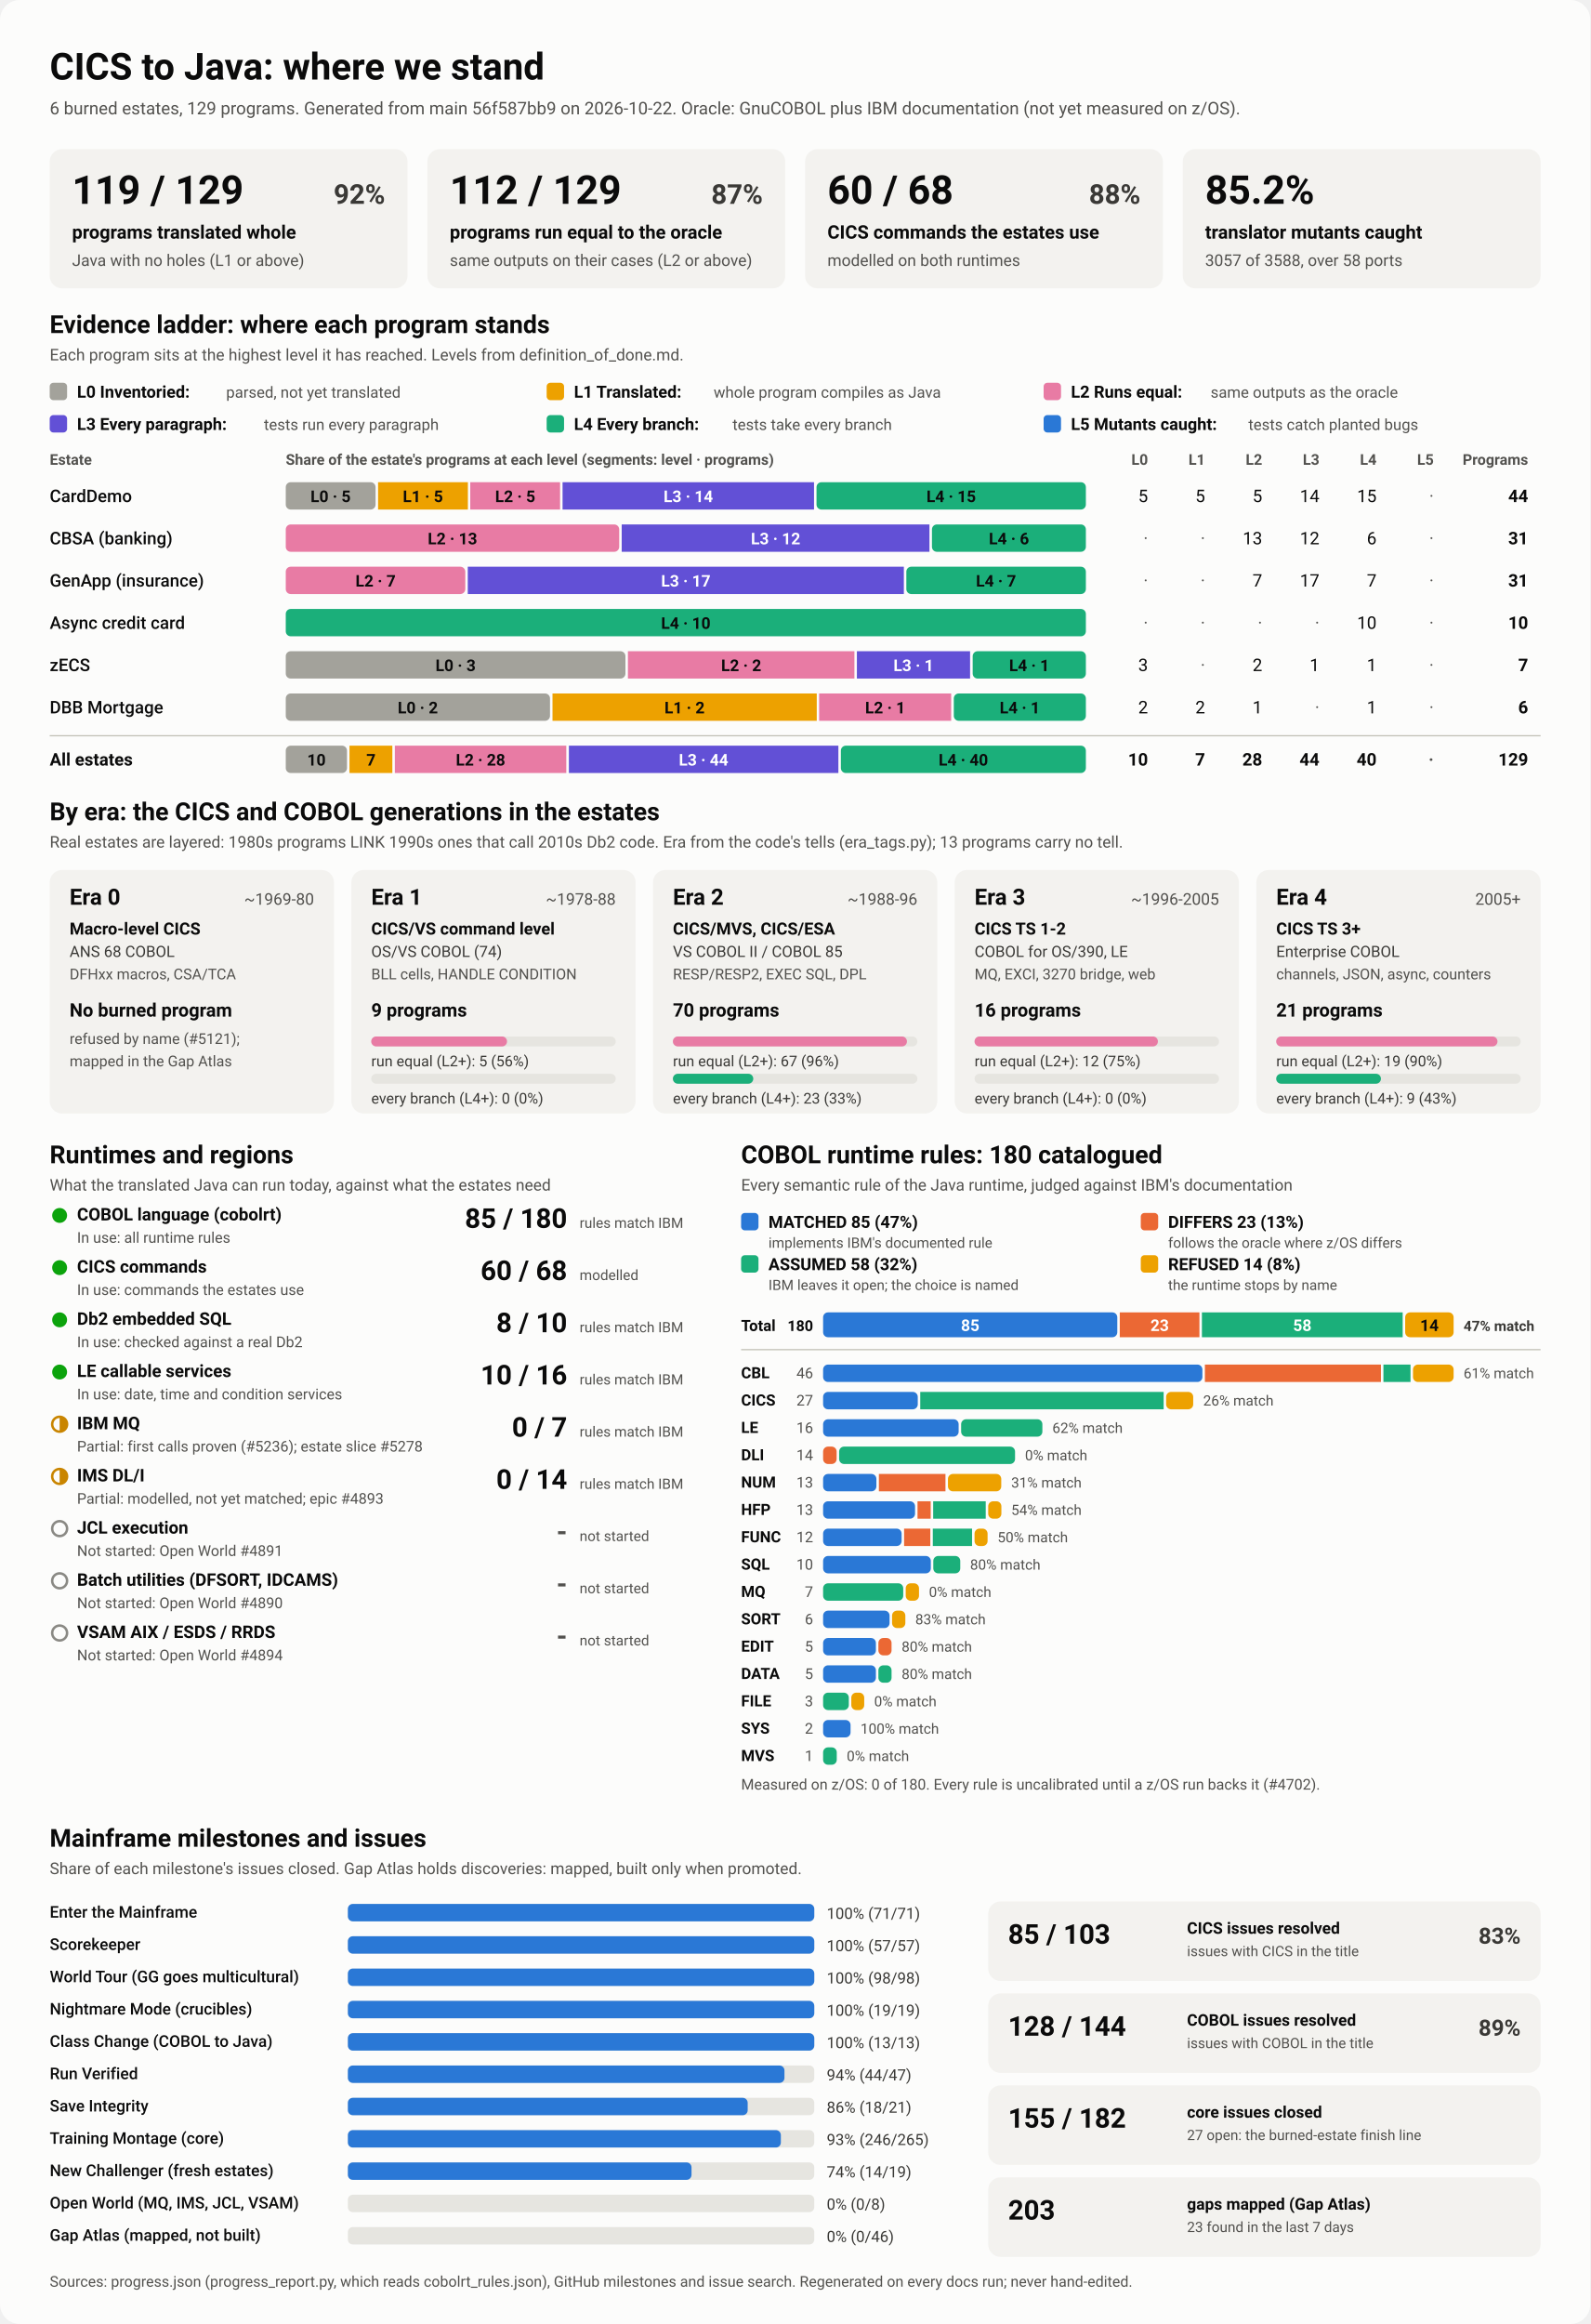
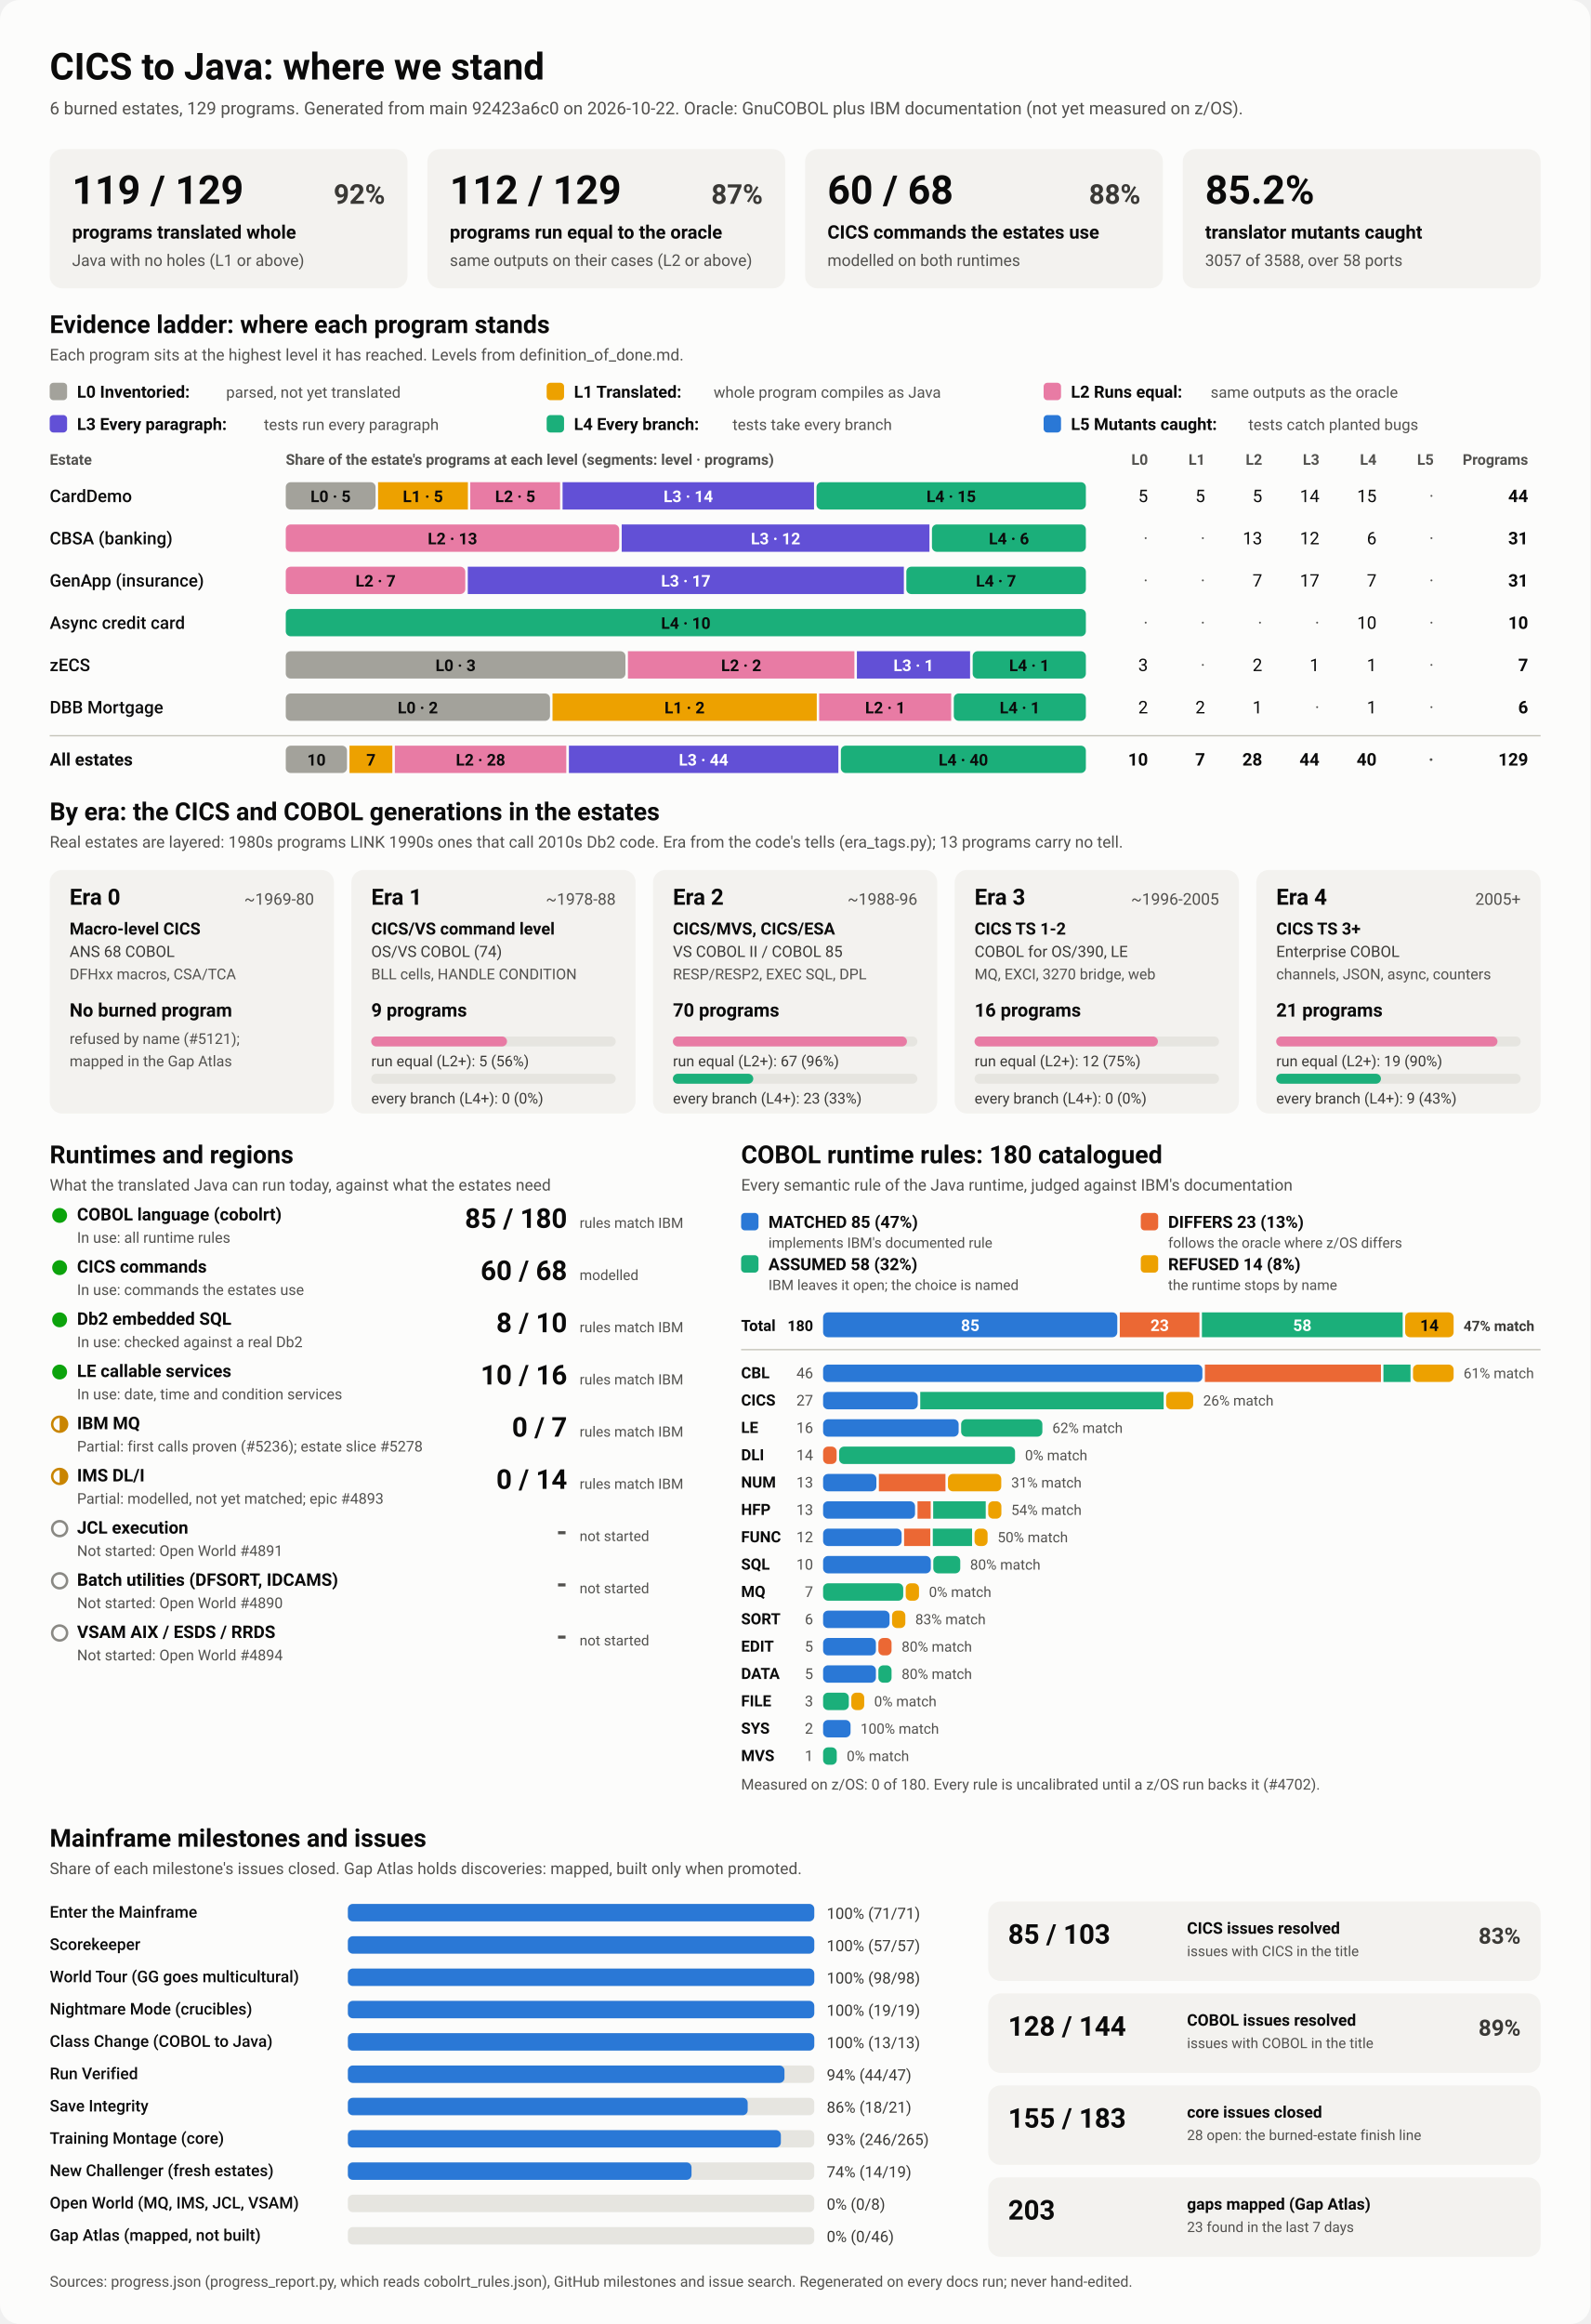
<svg xmlns="http://www.w3.org/2000/svg" viewBox="0 0 1280 1870" width="1280" height="1870" role="img" aria-labelledby="ttl">
  <style>
    svg { font-family: system-ui, -apple-system, 'Segoe UI', Roboto, Helvetica, Arial, sans-serif; }
    .bg { fill: #fcfcfb; }
    .card { fill: #f3f2ef; }
    .track { fill: #e6e5e0; }
    .rule { stroke: #c3c2b7; stroke-width: 1; }
    .t1 { fill: #0b0b0b; } .t2 { fill: #3a3936; } .t3 { fill: #52514e; }
    .on-dark { fill: #ffffff; } .on-light { fill: #0b0b0b; }
    .lv0 { fill: #a3a29b; } .lv1 { fill: #eda100; } .lv2 { fill: #e87ba4; } .lv3 { fill: #6250d6; } .lv4 { fill: #1baf7a; } .lv5 { fill: #2a78d6; } 
    .s0 { fill: #2a78d6; } .s1 { fill: #eb6834; } .s2 { fill: #1baf7a; } .s3 { fill: #eda100; } 
    .prog { fill: #2a78d6; }
    .st-good { fill: #0ca30c; } .st-warn { fill: none; stroke: #c98500; stroke-width: 2; }
    .st-warn-fill { fill: #c98500; } .st-none { fill: none; stroke: #8a8984; stroke-width: 2; }
    @media (prefers-color-scheme: dark) {
      .bg { fill: #1a1a19; } .card { fill: #242422; } .track { fill: #383835; } .rule { stroke: #52514e; }
      .t1 { fill: #f0efec; } .t2 { fill: #dddcd6; } .t3 { fill: #c3c2b7; }
      .on-light { fill: #0b0b0b; } .prog { fill: #3987e5; }
      .lv0 { fill: #6b6a64; } .lv1 { fill: #c98500; } .lv2 { fill: #d55181; } .lv3 { fill: #9085e9; } .lv4 { fill: #199e70; } .lv5 { fill: #3987e5; } 
      .s0 { fill: #3987e5; } .s1 { fill: #d95926; } .s2 { fill: #199e70; } .s3 { fill: #c98500; } 
    }
  </style>
  <rect class="bg" width="1280" height="1870" rx="16" />
  <text x="40.0" y="64.0" class="t1" font-size="30" font-weight="700" text-anchor="start">CICS to Java: where we stand</text>
-   <text x="40.0" y="92.0" class="t3" font-size="14" font-weight="400" text-anchor="start">6 burned estates, 129 programs. Generated from main 56f587bb9 on 2026-10-22. Oracle: GnuCOBOL plus IBM documentation (not yet measured on z/OS).</text>
+   <text x="40.0" y="92.0" class="t3" font-size="14" font-weight="400" text-anchor="start">6 burned estates, 129 programs. Generated from main 92423a6c0 on 2026-10-22. Oracle: GnuCOBOL plus IBM documentation (not yet measured on z/OS).</text>
  <rect x="40.0" y="120.0" width="288.0" height="112.0" rx="10" class="card" />
  <text x="58.0" y="164.0" class="t1" font-size="32" font-weight="700" text-anchor="start">119 / 129</text>
  <text x="310.0" y="164.0" class="t2" font-size="22" font-weight="600" text-anchor="end">92%</text>
  <text x="58.0" y="192.0" class="t1" font-size="15" font-weight="600" text-anchor="start">programs translated whole</text>
  <text x="58.0" y="214.0" class="t3" font-size="13" font-weight="400" text-anchor="start">Java with no holes (L1 or above)</text>
  <rect x="344.0" y="120.0" width="288.0" height="112.0" rx="10" class="card" />
  <text x="362.0" y="164.0" class="t1" font-size="32" font-weight="700" text-anchor="start">112 / 129</text>
  <text x="614.0" y="164.0" class="t2" font-size="22" font-weight="600" text-anchor="end">87%</text>
  <text x="362.0" y="192.0" class="t1" font-size="15" font-weight="600" text-anchor="start">programs run equal to the oracle</text>
  <text x="362.0" y="214.0" class="t3" font-size="13" font-weight="400" text-anchor="start">same outputs on their cases (L2 or above)</text>
  <rect x="648.0" y="120.0" width="288.0" height="112.0" rx="10" class="card" />
  <text x="666.0" y="164.0" class="t1" font-size="32" font-weight="700" text-anchor="start">60 / 68</text>
  <text x="918.0" y="164.0" class="t2" font-size="22" font-weight="600" text-anchor="end">88%</text>
  <text x="666.0" y="192.0" class="t1" font-size="15" font-weight="600" text-anchor="start">CICS commands the estates use</text>
  <text x="666.0" y="214.0" class="t3" font-size="13" font-weight="400" text-anchor="start">modelled on both runtimes</text>
  <rect x="952.0" y="120.0" width="288.0" height="112.0" rx="10" class="card" />
  <text x="970.0" y="164.0" class="t1" font-size="32" font-weight="700" text-anchor="start">85.2%</text>
  <text x="970.0" y="192.0" class="t1" font-size="15" font-weight="600" text-anchor="start">translator mutants caught</text>
  <text x="970.0" y="214.0" class="t3" font-size="13" font-weight="400" text-anchor="start">3057 of 3588, over 58 ports</text>
  <text x="40.0" y="268.0" class="t1" font-size="20" font-weight="700" text-anchor="start">Evidence ladder: where each program stands</text>
  <text x="40.0" y="290.0" class="t3" font-size="13" font-weight="400" text-anchor="start">Each program sits at the highest level it has reached. Levels from definition_of_done.md.</text>
  <rect x="40.0" y="308.0" width="14.0" height="14.0" rx="3" class="lv0" />
  <text x="62.0" y="320.0" class="t1" font-size="13.5" font-weight="600" text-anchor="start">L0 Inventoried:</text>
  <text x="182.0" y="320.0" class="t3" font-size="12.5" font-weight="400" text-anchor="start">parsed, not yet translated</text>
  <rect x="440.0" y="308.0" width="14.0" height="14.0" rx="3" class="lv1" />
  <text x="462.0" y="320.0" class="t1" font-size="13.5" font-weight="600" text-anchor="start">L1 Translated:</text>
  <text x="574.4" y="320.0" class="t3" font-size="12.5" font-weight="400" text-anchor="start">whole program compiles as Java</text>
  <rect x="840.0" y="308.0" width="14.0" height="14.0" rx="3" class="lv2" />
  <text x="862.0" y="320.0" class="t1" font-size="13.5" font-weight="600" text-anchor="start">L2 Runs equal:</text>
  <text x="974.4" y="320.0" class="t3" font-size="12.5" font-weight="400" text-anchor="start">same outputs as the oracle</text>
  <rect x="40.0" y="334.0" width="14.0" height="14.0" rx="3" class="lv3" />
  <text x="62.0" y="346.0" class="t1" font-size="13.5" font-weight="600" text-anchor="start">L3 Every paragraph:</text>
  <text x="212.4" y="346.0" class="t3" font-size="12.5" font-weight="400" text-anchor="start">tests run every paragraph</text>
  <rect x="440.0" y="334.0" width="14.0" height="14.0" rx="3" class="lv4" />
  <text x="462.0" y="346.0" class="t1" font-size="13.5" font-weight="600" text-anchor="start">L4 Every branch:</text>
  <text x="589.6" y="346.0" class="t3" font-size="12.5" font-weight="400" text-anchor="start">tests take every branch</text>
  <rect x="840.0" y="334.0" width="14.0" height="14.0" rx="3" class="lv5" />
  <text x="862.0" y="346.0" class="t1" font-size="13.5" font-weight="600" text-anchor="start">L5 Mutants caught:</text>
  <text x="1004.8" y="346.0" class="t3" font-size="12.5" font-weight="400" text-anchor="start">tests catch planted bugs</text>
  <text x="40.0" y="374.0" class="t3" font-size="12" font-weight="600" text-anchor="start">Estate</text>
  <text x="230.0" y="374.0" class="t3" font-size="12" font-weight="600" text-anchor="start">Share of the estate's programs at each level (segments: level · programs)</text>
  <text x="924.0" y="374.0" class="t3" font-size="12" font-weight="600" text-anchor="end">L0</text>
  <text x="970.0" y="374.0" class="t3" font-size="12" font-weight="600" text-anchor="end">L1</text>
  <text x="1016.0" y="374.0" class="t3" font-size="12" font-weight="600" text-anchor="end">L2</text>
  <text x="1062.0" y="374.0" class="t3" font-size="12" font-weight="600" text-anchor="end">L3</text>
  <text x="1108.0" y="374.0" class="t3" font-size="12" font-weight="600" text-anchor="end">L4</text>
  <text x="1154.0" y="374.0" class="t3" font-size="12" font-weight="600" text-anchor="end">L5</text>
  <text x="1230.0" y="374.0" class="t3" font-size="12" font-weight="600" text-anchor="end">Programs</text>
  <text x="40.0" y="404.0" class="t1" font-size="14" font-weight="500" text-anchor="start">CardDemo</text>
  <rect x="230.0" y="388.0" width="72.3" height="22.0" rx="4" class="lv0" />
  <text x="266.1" y="404.0" class="on-light" font-size="13" font-weight="600" text-anchor="middle">L0 · 5</text>
  <rect x="304.3" y="388.0" width="72.3" height="22.0" rx="0" class="lv1" />
  <text x="340.4" y="404.0" class="on-light" font-size="13" font-weight="600" text-anchor="middle">L1 · 5</text>
  <rect x="378.5" y="388.0" width="72.3" height="22.0" rx="0" class="lv2" />
  <text x="414.7" y="404.0" class="on-light" font-size="13" font-weight="600" text-anchor="middle">L2 · 5</text>
  <rect x="452.8" y="388.0" width="202.4" height="22.0" rx="0" class="lv3" />
  <text x="554.0" y="404.0" class="on-dark" font-size="13" font-weight="600" text-anchor="middle">L3 · 14</text>
  <rect x="657.2" y="388.0" width="216.8" height="22.0" rx="4" class="lv4" />
  <text x="765.6" y="404.0" class="on-light" font-size="13" font-weight="600" text-anchor="middle">L4 · 15</text>
  <text x="924.0" y="404.0" class="t1" font-size="14" font-weight="400" text-anchor="end">5</text>
  <text x="970.0" y="404.0" class="t1" font-size="14" font-weight="400" text-anchor="end">5</text>
  <text x="1016.0" y="404.0" class="t1" font-size="14" font-weight="400" text-anchor="end">5</text>
  <text x="1062.0" y="404.0" class="t1" font-size="14" font-weight="400" text-anchor="end">14</text>
  <text x="1108.0" y="404.0" class="t1" font-size="14" font-weight="400" text-anchor="end">15</text>
  <text x="1154.0" y="404.0" class="t3" font-size="14" font-weight="400" text-anchor="end">·</text>
  <text x="1230.0" y="404.0" class="t1" font-size="14" font-weight="700" text-anchor="end">44</text>
  <text x="40.0" y="438.0" class="t1" font-size="14" font-weight="500" text-anchor="start">CBSA (banking)</text>
  <rect x="230.0" y="422.0" width="268.4" height="22.0" rx="4" class="lv2" />
  <text x="364.2" y="438.0" class="on-light" font-size="13" font-weight="600" text-anchor="middle">L2 · 13</text>
  <rect x="500.4" y="422.0" width="247.7" height="22.0" rx="0" class="lv3" />
  <text x="624.3" y="438.0" class="on-dark" font-size="13" font-weight="600" text-anchor="middle">L3 · 12</text>
  <rect x="750.1" y="422.0" width="123.9" height="22.0" rx="4" class="lv4" />
  <text x="812.1" y="438.0" class="on-light" font-size="13" font-weight="600" text-anchor="middle">L4 · 6</text>
  <text x="924.0" y="438.0" class="t3" font-size="14" font-weight="400" text-anchor="end">·</text>
  <text x="970.0" y="438.0" class="t3" font-size="14" font-weight="400" text-anchor="end">·</text>
  <text x="1016.0" y="438.0" class="t1" font-size="14" font-weight="400" text-anchor="end">13</text>
  <text x="1062.0" y="438.0" class="t1" font-size="14" font-weight="400" text-anchor="end">12</text>
  <text x="1108.0" y="438.0" class="t1" font-size="14" font-weight="400" text-anchor="end">6</text>
  <text x="1154.0" y="438.0" class="t3" font-size="14" font-weight="400" text-anchor="end">·</text>
  <text x="1230.0" y="438.0" class="t1" font-size="14" font-weight="700" text-anchor="end">31</text>
  <text x="40.0" y="472.0" class="t1" font-size="14" font-weight="500" text-anchor="start">GenApp (insurance)</text>
  <rect x="230.0" y="456.0" width="144.5" height="22.0" rx="4" class="lv2" />
  <text x="302.3" y="472.0" class="on-light" font-size="13" font-weight="600" text-anchor="middle">L2 · 7</text>
  <rect x="376.5" y="456.0" width="351.0" height="22.0" rx="0" class="lv3" />
  <text x="552.0" y="472.0" class="on-dark" font-size="13" font-weight="600" text-anchor="middle">L3 · 17</text>
  <rect x="729.5" y="456.0" width="144.5" height="22.0" rx="4" class="lv4" />
  <text x="801.7" y="472.0" class="on-light" font-size="13" font-weight="600" text-anchor="middle">L4 · 7</text>
  <text x="924.0" y="472.0" class="t3" font-size="14" font-weight="400" text-anchor="end">·</text>
  <text x="970.0" y="472.0" class="t3" font-size="14" font-weight="400" text-anchor="end">·</text>
  <text x="1016.0" y="472.0" class="t1" font-size="14" font-weight="400" text-anchor="end">7</text>
  <text x="1062.0" y="472.0" class="t1" font-size="14" font-weight="400" text-anchor="end">17</text>
  <text x="1108.0" y="472.0" class="t1" font-size="14" font-weight="400" text-anchor="end">7</text>
  <text x="1154.0" y="472.0" class="t3" font-size="14" font-weight="400" text-anchor="end">·</text>
  <text x="1230.0" y="472.0" class="t1" font-size="14" font-weight="700" text-anchor="end">31</text>
  <text x="40.0" y="506.0" class="t1" font-size="14" font-weight="500" text-anchor="start">Async credit card</text>
  <rect x="230.0" y="490.0" width="644.0" height="22.0" rx="4" class="lv4" />
  <text x="552.0" y="506.0" class="on-light" font-size="13" font-weight="600" text-anchor="middle">L4 · 10</text>
  <text x="924.0" y="506.0" class="t3" font-size="14" font-weight="400" text-anchor="end">·</text>
  <text x="970.0" y="506.0" class="t3" font-size="14" font-weight="400" text-anchor="end">·</text>
  <text x="1016.0" y="506.0" class="t3" font-size="14" font-weight="400" text-anchor="end">·</text>
  <text x="1062.0" y="506.0" class="t3" font-size="14" font-weight="400" text-anchor="end">·</text>
  <text x="1108.0" y="506.0" class="t1" font-size="14" font-weight="400" text-anchor="end">10</text>
  <text x="1154.0" y="506.0" class="t3" font-size="14" font-weight="400" text-anchor="end">·</text>
  <text x="1230.0" y="506.0" class="t1" font-size="14" font-weight="700" text-anchor="end">10</text>
  <text x="40.0" y="540.0" class="t1" font-size="14" font-weight="500" text-anchor="start">zECS</text>
  <rect x="230.0" y="524.0" width="273.4" height="22.0" rx="4" class="lv0" />
  <text x="366.7" y="540.0" class="on-light" font-size="13" font-weight="600" text-anchor="middle">L0 · 3</text>
  <rect x="505.4" y="524.0" width="182.3" height="22.0" rx="0" class="lv2" />
  <text x="596.6" y="540.0" class="on-light" font-size="13" font-weight="600" text-anchor="middle">L2 · 2</text>
  <rect x="689.7" y="524.0" width="91.1" height="22.0" rx="0" class="lv3" />
  <text x="735.3" y="540.0" class="on-dark" font-size="13" font-weight="600" text-anchor="middle">L3 · 1</text>
  <rect x="782.9" y="524.0" width="91.1" height="22.0" rx="4" class="lv4" />
  <text x="828.4" y="540.0" class="on-light" font-size="13" font-weight="600" text-anchor="middle">L4 · 1</text>
  <text x="924.0" y="540.0" class="t1" font-size="14" font-weight="400" text-anchor="end">3</text>
  <text x="970.0" y="540.0" class="t3" font-size="14" font-weight="400" text-anchor="end">·</text>
  <text x="1016.0" y="540.0" class="t1" font-size="14" font-weight="400" text-anchor="end">2</text>
  <text x="1062.0" y="540.0" class="t1" font-size="14" font-weight="400" text-anchor="end">1</text>
  <text x="1108.0" y="540.0" class="t1" font-size="14" font-weight="400" text-anchor="end">1</text>
  <text x="1154.0" y="540.0" class="t3" font-size="14" font-weight="400" text-anchor="end">·</text>
  <text x="1230.0" y="540.0" class="t1" font-size="14" font-weight="700" text-anchor="end">7</text>
  <text x="40.0" y="574.0" class="t1" font-size="14" font-weight="500" text-anchor="start">DBB Mortgage</text>
  <rect x="230.0" y="558.0" width="212.7" height="22.0" rx="4" class="lv0" />
  <text x="336.3" y="574.0" class="on-light" font-size="13" font-weight="600" text-anchor="middle">L0 · 2</text>
  <rect x="444.7" y="558.0" width="212.7" height="22.0" rx="0" class="lv1" />
  <text x="551.0" y="574.0" class="on-light" font-size="13" font-weight="600" text-anchor="middle">L1 · 2</text>
  <rect x="659.3" y="558.0" width="106.3" height="22.0" rx="0" class="lv2" />
  <text x="712.5" y="574.0" class="on-light" font-size="13" font-weight="600" text-anchor="middle">L2 · 1</text>
  <rect x="767.7" y="558.0" width="106.3" height="22.0" rx="4" class="lv4" />
  <text x="820.8" y="574.0" class="on-light" font-size="13" font-weight="600" text-anchor="middle">L4 · 1</text>
  <text x="924.0" y="574.0" class="t1" font-size="14" font-weight="400" text-anchor="end">2</text>
  <text x="970.0" y="574.0" class="t1" font-size="14" font-weight="400" text-anchor="end">2</text>
  <text x="1016.0" y="574.0" class="t1" font-size="14" font-weight="400" text-anchor="end">1</text>
  <text x="1062.0" y="574.0" class="t3" font-size="14" font-weight="400" text-anchor="end">·</text>
  <text x="1108.0" y="574.0" class="t1" font-size="14" font-weight="400" text-anchor="end">1</text>
  <text x="1154.0" y="574.0" class="t3" font-size="14" font-weight="400" text-anchor="end">·</text>
  <text x="1230.0" y="574.0" class="t1" font-size="14" font-weight="700" text-anchor="end">6</text>
  <line x1="40" x2="1240" y1="592" y2="592" class="rule" />
  <text x="40.0" y="616.0" class="t1" font-size="14" font-weight="700" text-anchor="start">All estates</text>
  <rect x="230.0" y="600.0" width="49.3" height="22.0" rx="4" class="lv0" />
  <text x="254.7" y="616.0" class="on-light" font-size="13" font-weight="600" text-anchor="middle">10</text>
  <rect x="281.3" y="600.0" width="34.5" height="22.0" rx="0" class="lv1" />
  <text x="298.6" y="616.0" class="on-light" font-size="13" font-weight="600" text-anchor="middle">7</text>
  <rect x="317.8" y="600.0" width="138.0" height="22.0" rx="0" class="lv2" />
  <text x="386.8" y="616.0" class="on-light" font-size="13" font-weight="600" text-anchor="middle">L2 · 28</text>
  <rect x="457.9" y="600.0" width="216.9" height="22.0" rx="0" class="lv3" />
  <text x="566.3" y="616.0" class="on-dark" font-size="13" font-weight="600" text-anchor="middle">L3 · 44</text>
  <rect x="676.8" y="600.0" width="197.2" height="22.0" rx="4" class="lv4" />
  <text x="775.4" y="616.0" class="on-light" font-size="13" font-weight="600" text-anchor="middle">L4 · 40</text>
  <text x="924.0" y="616.0" class="t1" font-size="14" font-weight="700" text-anchor="end">10</text>
  <text x="970.0" y="616.0" class="t1" font-size="14" font-weight="700" text-anchor="end">7</text>
  <text x="1016.0" y="616.0" class="t1" font-size="14" font-weight="700" text-anchor="end">28</text>
  <text x="1062.0" y="616.0" class="t1" font-size="14" font-weight="700" text-anchor="end">44</text>
  <text x="1108.0" y="616.0" class="t1" font-size="14" font-weight="700" text-anchor="end">40</text>
  <text x="1154.0" y="616.0" class="t3" font-size="14" font-weight="700" text-anchor="end">·</text>
  <text x="1230.0" y="616.0" class="t1" font-size="14" font-weight="700" text-anchor="end">129</text>
  <text x="40.0" y="660.0" class="t1" font-size="20" font-weight="700" text-anchor="start">By era: the CICS and COBOL generations in the estates</text>
  <text x="40.0" y="682.0" class="t3" font-size="13" font-weight="400" text-anchor="start">Real estates are layered: 1980s programs LINK 1990s ones that call 2010s Db2 code. Era from the code's tells (era_tags.py); 13 programs carry no tell.</text>
  <rect x="40.0" y="700.0" width="228.8" height="196.0" rx="10" class="card" />
  <text x="56.0" y="728.0" class="t1" font-size="18" font-weight="700" text-anchor="start">Era 0</text>
  <text x="252.8" y="728.0" class="t3" font-size="13" font-weight="400" text-anchor="end">~1969-80</text>
  <text x="56.0" y="752.0" class="t1" font-size="13.5" font-weight="600" text-anchor="start">Macro-level CICS</text>
  <text x="56.0" y="770.0" class="t2" font-size="12.5" font-weight="400" text-anchor="start">ANS 68 COBOL</text>
  <text x="56.0" y="788.0" class="t3" font-size="12" font-weight="400" text-anchor="start">DFHxx macros, CSA/TCA</text>
  <text x="56.0" y="818.0" class="t1" font-size="15" font-weight="700" text-anchor="start">No burned program</text>
  <text x="56.0" y="840.0" class="t3" font-size="12" font-weight="400" text-anchor="start">refused by name (#5121);</text>
  <text x="56.0" y="858.0" class="t3" font-size="12" font-weight="400" text-anchor="start">mapped in the Gap Atlas</text>
  <rect x="282.8" y="700.0" width="228.8" height="196.0" rx="10" class="card" />
  <text x="298.8" y="728.0" class="t1" font-size="18" font-weight="700" text-anchor="start">Era 1</text>
  <text x="495.6" y="728.0" class="t3" font-size="13" font-weight="400" text-anchor="end">~1978-88</text>
  <text x="298.8" y="752.0" class="t1" font-size="13.5" font-weight="600" text-anchor="start">CICS/VS command level</text>
  <text x="298.8" y="770.0" class="t2" font-size="12.5" font-weight="400" text-anchor="start">OS/VS COBOL (74)</text>
  <text x="298.8" y="788.0" class="t3" font-size="12" font-weight="400" text-anchor="start">BLL cells, HANDLE CONDITION</text>
  <text x="298.8" y="818.0" class="t1" font-size="15" font-weight="700" text-anchor="start">9 programs</text>
  <rect x="298.8" y="834.0" width="196.8" height="8.0" rx="4" class="track" />
  <rect x="298.8" y="834.0" width="109.3" height="8.0" rx="4" class="lv2" />
  <text x="298.8" y="858.0" class="t2" font-size="12" font-weight="400" text-anchor="start">run equal (L2+): 5 (56%)</text>
  <rect x="298.8" y="864.0" width="196.8" height="8.0" rx="4" class="track" />
  <text x="298.8" y="888.0" class="t2" font-size="12" font-weight="400" text-anchor="start">every branch (L4+): 0 (0%)</text>
  <rect x="525.6" y="700.0" width="228.8" height="196.0" rx="10" class="card" />
  <text x="541.6" y="728.0" class="t1" font-size="18" font-weight="700" text-anchor="start">Era 2</text>
  <text x="738.4" y="728.0" class="t3" font-size="13" font-weight="400" text-anchor="end">~1988-96</text>
  <text x="541.6" y="752.0" class="t1" font-size="13.5" font-weight="600" text-anchor="start">CICS/MVS, CICS/ESA</text>
  <text x="541.6" y="770.0" class="t2" font-size="12.5" font-weight="400" text-anchor="start">VS COBOL II / COBOL 85</text>
  <text x="541.6" y="788.0" class="t3" font-size="12" font-weight="400" text-anchor="start">RESP/RESP2, EXEC SQL, DPL</text>
  <text x="541.6" y="818.0" class="t1" font-size="15" font-weight="700" text-anchor="start">70 programs</text>
  <rect x="541.6" y="834.0" width="196.8" height="8.0" rx="4" class="track" />
  <rect x="541.6" y="834.0" width="188.4" height="8.0" rx="4" class="lv2" />
  <text x="541.6" y="858.0" class="t2" font-size="12" font-weight="400" text-anchor="start">run equal (L2+): 67 (96%)</text>
  <rect x="541.6" y="864.0" width="196.8" height="8.0" rx="4" class="track" />
  <rect x="541.6" y="864.0" width="64.7" height="8.0" rx="4" class="lv4" />
  <text x="541.6" y="888.0" class="t2" font-size="12" font-weight="400" text-anchor="start">every branch (L4+): 23 (33%)</text>
  <rect x="768.4" y="700.0" width="228.8" height="196.0" rx="10" class="card" />
  <text x="784.4" y="728.0" class="t1" font-size="18" font-weight="700" text-anchor="start">Era 3</text>
  <text x="981.2" y="728.0" class="t3" font-size="13" font-weight="400" text-anchor="end">~1996-2005</text>
  <text x="784.4" y="752.0" class="t1" font-size="13.5" font-weight="600" text-anchor="start">CICS TS 1-2</text>
  <text x="784.4" y="770.0" class="t2" font-size="12.5" font-weight="400" text-anchor="start">COBOL for OS/390, LE</text>
  <text x="784.4" y="788.0" class="t3" font-size="12" font-weight="400" text-anchor="start">MQ, EXCI, 3270 bridge, web</text>
  <text x="784.4" y="818.0" class="t1" font-size="15" font-weight="700" text-anchor="start">16 programs</text>
  <rect x="784.4" y="834.0" width="196.8" height="8.0" rx="4" class="track" />
  <rect x="784.4" y="834.0" width="147.6" height="8.0" rx="4" class="lv2" />
  <text x="784.4" y="858.0" class="t2" font-size="12" font-weight="400" text-anchor="start">run equal (L2+): 12 (75%)</text>
  <rect x="784.4" y="864.0" width="196.8" height="8.0" rx="4" class="track" />
  <text x="784.4" y="888.0" class="t2" font-size="12" font-weight="400" text-anchor="start">every branch (L4+): 0 (0%)</text>
  <rect x="1011.2" y="700.0" width="228.8" height="196.0" rx="10" class="card" />
  <text x="1027.2" y="728.0" class="t1" font-size="18" font-weight="700" text-anchor="start">Era 4</text>
  <text x="1224.0" y="728.0" class="t3" font-size="13" font-weight="400" text-anchor="end">2005+</text>
  <text x="1027.2" y="752.0" class="t1" font-size="13.5" font-weight="600" text-anchor="start">CICS TS 3+</text>
  <text x="1027.2" y="770.0" class="t2" font-size="12.5" font-weight="400" text-anchor="start">Enterprise COBOL</text>
  <text x="1027.2" y="788.0" class="t3" font-size="12" font-weight="400" text-anchor="start">channels, JSON, async, counters</text>
  <text x="1027.2" y="818.0" class="t1" font-size="15" font-weight="700" text-anchor="start">21 programs</text>
  <rect x="1027.2" y="834.0" width="196.8" height="8.0" rx="4" class="track" />
  <rect x="1027.2" y="834.0" width="178.1" height="8.0" rx="4" class="lv2" />
  <text x="1027.2" y="858.0" class="t2" font-size="12" font-weight="400" text-anchor="start">run equal (L2+): 19 (90%)</text>
  <rect x="1027.2" y="864.0" width="196.8" height="8.0" rx="4" class="track" />
  <rect x="1027.2" y="864.0" width="84.3" height="8.0" rx="4" class="lv4" />
  <text x="1027.2" y="888.0" class="t2" font-size="12" font-weight="400" text-anchor="start">every branch (L4+): 9 (43%)</text>
  <text x="40.0" y="936.0" class="t1" font-size="20" font-weight="700" text-anchor="start">Runtimes and regions</text>
  <text x="40.0" y="958.0" class="t3" font-size="13" font-weight="400" text-anchor="start">What the translated Java can run today, against what the estates need</text>
  <circle cx="48" cy="978" r="6" class="st-good" />
  <text x="62.0" y="982.0" class="t1" font-size="14" font-weight="600" text-anchor="start">COBOL language (cobolrt)</text>
  <text x="62.0" y="1000.0" class="t3" font-size="12" font-weight="400" text-anchor="start">In use: all runtime rules</text>
  <text x="456.5" y="988.0" class="t1" font-size="22" font-weight="700" text-anchor="end">85 / 180</text>
  <text x="466.5" y="988.0" class="t3" font-size="11.5" font-weight="400" text-anchor="start">rules match IBM</text>
  <circle cx="48" cy="1020" r="6" class="st-good" />
  <text x="62.0" y="1024.0" class="t1" font-size="14" font-weight="600" text-anchor="start">CICS commands</text>
  <text x="62.0" y="1042.0" class="t3" font-size="12" font-weight="400" text-anchor="start">In use: commands the estates use</text>
  <text x="456.5" y="1030.0" class="t1" font-size="22" font-weight="700" text-anchor="end">60 / 68</text>
  <text x="466.5" y="1030.0" class="t3" font-size="11.5" font-weight="400" text-anchor="start">modelled</text>
  <circle cx="48" cy="1062" r="6" class="st-good" />
  <text x="62.0" y="1066.0" class="t1" font-size="14" font-weight="600" text-anchor="start">Db2 embedded SQL</text>
  <text x="62.0" y="1084.0" class="t3" font-size="12" font-weight="400" text-anchor="start">In use: checked against a real Db2</text>
  <text x="456.5" y="1072.0" class="t1" font-size="22" font-weight="700" text-anchor="end">8 / 10</text>
  <text x="466.5" y="1072.0" class="t3" font-size="11.5" font-weight="400" text-anchor="start">rules match IBM</text>
  <circle cx="48" cy="1104" r="6" class="st-good" />
  <text x="62.0" y="1108.0" class="t1" font-size="14" font-weight="600" text-anchor="start">LE callable services</text>
  <text x="62.0" y="1126.0" class="t3" font-size="12" font-weight="400" text-anchor="start">In use: date, time and condition services</text>
  <text x="456.5" y="1114.0" class="t1" font-size="22" font-weight="700" text-anchor="end">10 / 16</text>
  <text x="466.5" y="1114.0" class="t3" font-size="11.5" font-weight="400" text-anchor="start">rules match IBM</text>
  <circle cx="48" cy="1146" r="6" class="st-warn" />
  <path d="M 48 1140 A 6 6 0 0 1 48 1152 Z" class="st-warn-fill" />
  <text x="62.0" y="1150.0" class="t1" font-size="14" font-weight="600" text-anchor="start">IBM MQ</text>
  <text x="62.0" y="1168.0" class="t3" font-size="12" font-weight="400" text-anchor="start">Partial: first calls proven (#5236); estate slice #5278</text>
  <text x="456.5" y="1156.0" class="t1" font-size="22" font-weight="700" text-anchor="end">0 / 7</text>
  <text x="466.5" y="1156.0" class="t3" font-size="11.5" font-weight="400" text-anchor="start">rules match IBM</text>
  <circle cx="48" cy="1188" r="6" class="st-warn" />
  <path d="M 48 1182 A 6 6 0 0 1 48 1194 Z" class="st-warn-fill" />
  <text x="62.0" y="1192.0" class="t1" font-size="14" font-weight="600" text-anchor="start">IMS DL/I</text>
  <text x="62.0" y="1210.0" class="t3" font-size="12" font-weight="400" text-anchor="start">Partial: modelled, not yet matched; epic #4893</text>
  <text x="456.5" y="1198.0" class="t1" font-size="22" font-weight="700" text-anchor="end">0 / 14</text>
  <text x="466.5" y="1198.0" class="t3" font-size="11.5" font-weight="400" text-anchor="start">rules match IBM</text>
  <circle cx="48" cy="1230" r="6" class="st-none" />
  <text x="62.0" y="1234.0" class="t1" font-size="14" font-weight="600" text-anchor="start">JCL execution</text>
  <text x="62.0" y="1252.0" class="t3" font-size="12" font-weight="400" text-anchor="start">Not started: Open World #4891</text>
  <text x="456.5" y="1240.0" class="t3" font-size="22" font-weight="700" text-anchor="end">-</text>
  <text x="466.5" y="1240.0" class="t3" font-size="11.5" font-weight="400" text-anchor="start">not started</text>
  <circle cx="48" cy="1272" r="6" class="st-none" />
  <text x="62.0" y="1276.0" class="t1" font-size="14" font-weight="600" text-anchor="start">Batch utilities (DFSORT, IDCAMS)</text>
  <text x="62.0" y="1294.0" class="t3" font-size="12" font-weight="400" text-anchor="start">Not started: Open World #4890</text>
  <text x="456.5" y="1282.0" class="t3" font-size="22" font-weight="700" text-anchor="end">-</text>
  <text x="466.5" y="1282.0" class="t3" font-size="11.5" font-weight="400" text-anchor="start">not started</text>
  <circle cx="48" cy="1314" r="6" class="st-none" />
  <text x="62.0" y="1318.0" class="t1" font-size="14" font-weight="600" text-anchor="start">VSAM AIX / ESDS / RRDS</text>
  <text x="62.0" y="1336.0" class="t3" font-size="12" font-weight="400" text-anchor="start">Not started: Open World #4894</text>
  <text x="456.5" y="1324.0" class="t3" font-size="22" font-weight="700" text-anchor="end">-</text>
  <text x="466.5" y="1324.0" class="t3" font-size="11.5" font-weight="400" text-anchor="start">not started</text>
  <text x="596.5" y="936.0" class="t1" font-size="20" font-weight="700" text-anchor="start">COBOL runtime rules: 180 catalogued</text>
  <text x="596.5" y="958.0" class="t3" font-size="13" font-weight="400" text-anchor="start">Every semantic rule of the Java runtime, judged against IBM's documentation</text>
  <rect x="596.5" y="976.0" width="14.0" height="14.0" rx="3" class="s0" />
  <text x="618.5" y="988.0" class="t1" font-size="13.5" font-weight="600" text-anchor="start">MATCHED  85 (47%)</text>
  <text x="618.5" y="1004.0" class="t3" font-size="11.5" font-weight="400" text-anchor="start">implements IBM's documented rule</text>
  <rect x="918.2" y="976.0" width="14.0" height="14.0" rx="3" class="s1" />
  <text x="940.2" y="988.0" class="t1" font-size="13.5" font-weight="600" text-anchor="start">DIFFERS  23 (13%)</text>
  <text x="940.2" y="1004.0" class="t3" font-size="11.5" font-weight="400" text-anchor="start">follows the oracle where z/OS differs</text>
  <rect x="596.5" y="1010.0" width="14.0" height="14.0" rx="3" class="s2" />
  <text x="618.5" y="1022.0" class="t1" font-size="13.5" font-weight="600" text-anchor="start">ASSUMED  58 (32%)</text>
  <text x="618.5" y="1038.0" class="t3" font-size="11.5" font-weight="400" text-anchor="start">IBM leaves it open; the choice is named</text>
  <rect x="918.2" y="1010.0" width="14.0" height="14.0" rx="3" class="s3" />
  <text x="940.2" y="1022.0" class="t1" font-size="13.5" font-weight="600" text-anchor="start">REFUSED  14 (8%)</text>
  <text x="940.2" y="1038.0" class="t3" font-size="11.5" font-weight="400" text-anchor="start">the runtime stops by name</text>
  <text x="596.5" y="1071.0" class="t1" font-size="12.5" font-weight="700" text-anchor="start">Total</text>
  <text x="654.5" y="1071.0" class="t1" font-size="12" font-weight="700" text-anchor="end">180</text>
  <rect x="662.5" y="1056.0" width="236.8" height="20.0" rx="4" class="s0" />
  <text x="780.9" y="1071.0" class="on-dark" font-size="13" font-weight="600" text-anchor="middle">85</text>
  <rect x="901.3" y="1056.0" width="64.1" height="20.0" rx="0" class="s1" />
  <text x="933.4" y="1071.0" class="on-dark" font-size="13" font-weight="600" text-anchor="middle">23</text>
  <rect x="967.4" y="1056.0" width="161.6" height="20.0" rx="0" class="s2" />
  <text x="1048.2" y="1071.0" class="on-dark" font-size="13" font-weight="600" text-anchor="middle">58</text>
  <rect x="1131.0" y="1056.0" width="39.0" height="20.0" rx="4" class="s3" />
  <text x="1150.5" y="1071.0" class="on-light" font-size="13" font-weight="600" text-anchor="middle">14</text>
  <text x="1178.0" y="1071.0" class="t2" font-size="11.5" font-weight="600" text-anchor="start">47% match</text>
  <line x1="596.5" x2="1240.0" y1="1086" y2="1086" class="rule" />
  <text x="596.5" y="1109.0" class="t1" font-size="12.5" font-weight="600" text-anchor="start">CBL</text>
  <text x="654.5" y="1109.0" class="t3" font-size="12" font-weight="400" text-anchor="end">46</text>
  <rect x="662.5" y="1098.0" width="305.3" height="14.0" rx="4" class="s0" />
  <rect x="969.8" y="1098.0" width="141.7" height="14.0" rx="0" class="s1" />
  <rect x="1113.5" y="1098.0" width="21.8" height="14.0" rx="0" class="s2" />
  <rect x="1137.3" y="1098.0" width="32.7" height="14.0" rx="4" class="s3" />
  <text x="1178.0" y="1109.0" class="t3" font-size="11.5" font-weight="400" text-anchor="start">61% match</text>
  <text x="596.5" y="1131.0" class="t1" font-size="12.5" font-weight="600" text-anchor="start">CICS</text>
  <text x="654.5" y="1131.0" class="t3" font-size="12" font-weight="400" text-anchor="end">27</text>
  <rect x="662.5" y="1120.0" width="76.2" height="14.0" rx="4" class="s0" />
  <rect x="740.7" y="1120.0" width="195.9" height="14.0" rx="0" class="s2" />
  <rect x="938.6" y="1120.0" width="21.8" height="14.0" rx="4" class="s3" />
  <text x="968.4" y="1131.0" class="t3" font-size="11.5" font-weight="400" text-anchor="start">26% match</text>
  <text x="596.5" y="1153.0" class="t1" font-size="12.5" font-weight="600" text-anchor="start">LE</text>
  <text x="654.5" y="1153.0" class="t3" font-size="12" font-weight="400" text-anchor="end">16</text>
  <rect x="662.5" y="1142.0" width="109.1" height="14.0" rx="4" class="s0" />
  <rect x="773.6" y="1142.0" width="65.4" height="14.0" rx="4" class="s2" />
  <text x="847.0" y="1153.0" class="t3" font-size="11.5" font-weight="400" text-anchor="start">62% match</text>
  <text x="596.5" y="1175.0" class="t1" font-size="12.5" font-weight="600" text-anchor="start">DLI</text>
  <text x="654.5" y="1175.0" class="t3" font-size="12" font-weight="400" text-anchor="end">14</text>
  <rect x="662.5" y="1164.0" width="10.9" height="14.0" rx="4" class="s1" />
  <rect x="675.4" y="1164.0" width="141.6" height="14.0" rx="4" class="s2" />
  <text x="825.0" y="1175.0" class="t3" font-size="11.5" font-weight="400" text-anchor="start">0% match</text>
  <text x="596.5" y="1197.0" class="t1" font-size="12.5" font-weight="600" text-anchor="start">NUM</text>
  <text x="654.5" y="1197.0" class="t3" font-size="12" font-weight="400" text-anchor="end">13</text>
  <rect x="662.5" y="1186.0" width="42.9" height="14.0" rx="4" class="s0" />
  <rect x="707.4" y="1186.0" width="53.6" height="14.0" rx="0" class="s1" />
  <rect x="763.0" y="1186.0" width="42.9" height="14.0" rx="4" class="s3" />
  <text x="813.9" y="1197.0" class="t3" font-size="11.5" font-weight="400" text-anchor="start">31% match</text>
  <text x="596.5" y="1219.0" class="t1" font-size="12.5" font-weight="600" text-anchor="start">HFP</text>
  <text x="654.5" y="1219.0" class="t3" font-size="12" font-weight="400" text-anchor="end">13</text>
  <rect x="662.5" y="1208.0" width="74.0" height="14.0" rx="4" class="s0" />
  <rect x="738.5" y="1208.0" width="10.6" height="14.0" rx="0" class="s1" />
  <rect x="751.1" y="1208.0" width="42.3" height="14.0" rx="0" class="s2" />
  <rect x="795.4" y="1208.0" width="10.6" height="14.0" rx="4" class="s3" />
  <text x="813.9" y="1219.0" class="t3" font-size="11.5" font-weight="400" text-anchor="start">54% match</text>
  <text x="596.5" y="1241.0" class="t1" font-size="12.5" font-weight="600" text-anchor="start">FUNC</text>
  <text x="654.5" y="1241.0" class="t3" font-size="12" font-weight="400" text-anchor="end">12</text>
  <rect x="662.5" y="1230.0" width="63.2" height="14.0" rx="4" class="s0" />
  <rect x="727.7" y="1230.0" width="21.1" height="14.0" rx="0" class="s1" />
  <rect x="750.8" y="1230.0" width="31.6" height="14.0" rx="0" class="s2" />
  <rect x="784.4" y="1230.0" width="10.5" height="14.0" rx="4" class="s3" />
  <text x="802.9" y="1241.0" class="t3" font-size="11.5" font-weight="400" text-anchor="start">50% match</text>
  <text x="596.5" y="1263.0" class="t1" font-size="12.5" font-weight="600" text-anchor="start">SQL</text>
  <text x="654.5" y="1263.0" class="t3" font-size="12" font-weight="400" text-anchor="end">10</text>
  <rect x="662.5" y="1252.0" width="86.7" height="14.0" rx="4" class="s0" />
  <rect x="751.2" y="1252.0" width="21.7" height="14.0" rx="4" class="s2" />
  <text x="780.8" y="1263.0" class="t3" font-size="11.5" font-weight="400" text-anchor="start">80% match</text>
  <text x="596.5" y="1285.0" class="t1" font-size="12.5" font-weight="600" text-anchor="start">MQ</text>
  <text x="654.5" y="1285.0" class="t3" font-size="12" font-weight="400" text-anchor="end">7</text>
  <rect x="662.5" y="1274.0" width="64.5" height="14.0" rx="4" class="s2" />
  <rect x="729.0" y="1274.0" width="10.7" height="14.0" rx="4" class="s3" />
  <text x="747.7" y="1285.0" class="t3" font-size="11.5" font-weight="400" text-anchor="start">0% match</text>
  <text x="596.5" y="1307.0" class="t1" font-size="12.5" font-weight="600" text-anchor="start">SORT</text>
  <text x="654.5" y="1307.0" class="t3" font-size="12" font-weight="400" text-anchor="end">6</text>
  <rect x="662.5" y="1296.0" width="53.5" height="14.0" rx="4" class="s0" />
  <rect x="718.0" y="1296.0" width="10.7" height="14.0" rx="4" class="s3" />
  <text x="736.7" y="1307.0" class="t3" font-size="11.5" font-weight="400" text-anchor="start">83% match</text>
  <text x="596.5" y="1329.0" class="t1" font-size="12.5" font-weight="600" text-anchor="start">EDIT</text>
  <text x="654.5" y="1329.0" class="t3" font-size="12" font-weight="400" text-anchor="end">5</text>
  <rect x="662.5" y="1318.0" width="42.5" height="14.0" rx="4" class="s0" />
  <rect x="707.0" y="1318.0" width="10.6" height="14.0" rx="4" class="s1" />
  <text x="725.7" y="1329.0" class="t3" font-size="11.5" font-weight="400" text-anchor="start">80% match</text>
  <text x="596.5" y="1351.0" class="t1" font-size="12.5" font-weight="600" text-anchor="start">DATA</text>
  <text x="654.5" y="1351.0" class="t3" font-size="12" font-weight="400" text-anchor="end">5</text>
  <rect x="662.5" y="1340.0" width="42.5" height="14.0" rx="4" class="s0" />
  <rect x="707.0" y="1340.0" width="10.6" height="14.0" rx="4" class="s2" />
  <text x="725.7" y="1351.0" class="t3" font-size="11.5" font-weight="400" text-anchor="start">80% match</text>
  <text x="596.5" y="1373.0" class="t1" font-size="12.5" font-weight="600" text-anchor="start">FILE</text>
  <text x="654.5" y="1373.0" class="t3" font-size="12" font-weight="400" text-anchor="end">3</text>
  <rect x="662.5" y="1362.0" width="20.7" height="14.0" rx="4" class="s2" />
  <rect x="685.2" y="1362.0" width="10.4" height="14.0" rx="4" class="s3" />
  <text x="703.6" y="1373.0" class="t3" font-size="11.5" font-weight="400" text-anchor="start">0% match</text>
  <text x="596.5" y="1395.0" class="t1" font-size="12.5" font-weight="600" text-anchor="start">SYS</text>
  <text x="654.5" y="1395.0" class="t3" font-size="12" font-weight="400" text-anchor="end">2</text>
  <rect x="662.5" y="1384.0" width="22.1" height="14.0" rx="4" class="s0" />
  <text x="692.6" y="1395.0" class="t3" font-size="11.5" font-weight="400" text-anchor="start">100% match</text>
  <text x="596.5" y="1417.0" class="t1" font-size="12.5" font-weight="600" text-anchor="start">MVS</text>
  <text x="654.5" y="1417.0" class="t3" font-size="12" font-weight="400" text-anchor="end">1</text>
  <rect x="662.5" y="1406.0" width="11.0" height="14.0" rx="4" class="s2" />
  <text x="681.5" y="1417.0" class="t3" font-size="11.5" font-weight="400" text-anchor="start">0% match</text>
  <text x="596.5" y="1440.0" class="t3" font-size="12" font-weight="400" text-anchor="start">Measured on z/OS: 0 of 180. Every rule is uncalibrated until a z/OS run backs it (#4702).</text>
  <text x="40.0" y="1486.0" class="t1" font-size="20" font-weight="700" text-anchor="start">Mainframe milestones and issues</text>
  <text x="40.0" y="1508.0" class="t3" font-size="13" font-weight="400" text-anchor="start">Share of each milestone's issues closed. Gap Atlas holds discoveries: mapped, built only when promoted.</text>
  <text x="40.0" y="1543.0" class="t1" font-size="13" font-weight="500" text-anchor="start">Enter the Mainframe</text>
  <rect x="280.0" y="1532.0" width="375.4" height="14.0" rx="4" class="track" />
  <rect x="280.0" y="1532.0" width="375.4" height="14.0" rx="4" class="prog" />
  <text x="665.4" y="1544.0" class="t2" font-size="12.5" font-weight="400" text-anchor="start">100%  (71/71)</text>
  <text x="40.0" y="1569.0" class="t1" font-size="13" font-weight="500" text-anchor="start">Scorekeeper</text>
  <rect x="280.0" y="1558.0" width="375.4" height="14.0" rx="4" class="track" />
  <rect x="280.0" y="1558.0" width="375.4" height="14.0" rx="4" class="prog" />
  <text x="665.4" y="1570.0" class="t2" font-size="12.5" font-weight="400" text-anchor="start">100%  (57/57)</text>
  <text x="40.0" y="1595.0" class="t1" font-size="13" font-weight="500" text-anchor="start">World Tour (GG goes multicultural)</text>
  <rect x="280.0" y="1584.0" width="375.4" height="14.0" rx="4" class="track" />
  <rect x="280.0" y="1584.0" width="375.4" height="14.0" rx="4" class="prog" />
  <text x="665.4" y="1596.0" class="t2" font-size="12.5" font-weight="400" text-anchor="start">100%  (98/98)</text>
  <text x="40.0" y="1621.0" class="t1" font-size="13" font-weight="500" text-anchor="start">Nightmare Mode (crucibles)</text>
  <rect x="280.0" y="1610.0" width="375.4" height="14.0" rx="4" class="track" />
  <rect x="280.0" y="1610.0" width="375.4" height="14.0" rx="4" class="prog" />
  <text x="665.4" y="1622.0" class="t2" font-size="12.5" font-weight="400" text-anchor="start">100%  (19/19)</text>
  <text x="40.0" y="1647.0" class="t1" font-size="13" font-weight="500" text-anchor="start">Class Change (COBOL to Java)</text>
  <rect x="280.0" y="1636.0" width="375.4" height="14.0" rx="4" class="track" />
  <rect x="280.0" y="1636.0" width="375.4" height="14.0" rx="4" class="prog" />
  <text x="665.4" y="1648.0" class="t2" font-size="12.5" font-weight="400" text-anchor="start">100%  (13/13)</text>
  <text x="40.0" y="1673.0" class="t1" font-size="13" font-weight="500" text-anchor="start">Run Verified</text>
  <rect x="280.0" y="1662.0" width="375.4" height="14.0" rx="4" class="track" />
  <rect x="280.0" y="1662.0" width="351.4" height="14.0" rx="4" class="prog" />
  <text x="665.4" y="1674.0" class="t2" font-size="12.5" font-weight="400" text-anchor="start">94%  (44/47)</text>
  <text x="40.0" y="1699.0" class="t1" font-size="13" font-weight="500" text-anchor="start">Save Integrity</text>
  <rect x="280.0" y="1688.0" width="375.4" height="14.0" rx="4" class="track" />
  <rect x="280.0" y="1688.0" width="321.8" height="14.0" rx="4" class="prog" />
  <text x="665.4" y="1700.0" class="t2" font-size="12.5" font-weight="400" text-anchor="start">86%  (18/21)</text>
  <text x="40.0" y="1725.0" class="t1" font-size="13" font-weight="500" text-anchor="start">Training Montage (core)</text>
  <rect x="280.0" y="1714.0" width="375.4" height="14.0" rx="4" class="track" />
  <rect x="280.0" y="1714.0" width="348.5" height="14.0" rx="4" class="prog" />
  <text x="665.4" y="1726.0" class="t2" font-size="12.5" font-weight="400" text-anchor="start">93%  (246/265)</text>
  <text x="40.0" y="1751.0" class="t1" font-size="13" font-weight="500" text-anchor="start">New Challenger (fresh estates)</text>
  <rect x="280.0" y="1740.0" width="375.4" height="14.0" rx="4" class="track" />
  <rect x="280.0" y="1740.0" width="276.6" height="14.0" rx="4" class="prog" />
  <text x="665.4" y="1752.0" class="t2" font-size="12.5" font-weight="400" text-anchor="start">74%  (14/19)</text>
  <text x="40.0" y="1777.0" class="t1" font-size="13" font-weight="500" text-anchor="start">Open World (MQ, IMS, JCL, VSAM)</text>
  <rect x="280.0" y="1766.0" width="375.4" height="14.0" rx="4" class="track" />
  <text x="665.4" y="1778.0" class="t2" font-size="12.5" font-weight="400" text-anchor="start">0%  (0/8)</text>
  <text x="40.0" y="1803.0" class="t1" font-size="13" font-weight="500" text-anchor="start">Gap Atlas (mapped, not built)</text>
  <rect x="280.0" y="1792.0" width="375.4" height="14.0" rx="4" class="track" />
  <text x="665.4" y="1804.0" class="t2" font-size="12.5" font-weight="400" text-anchor="start">0%  (0/46)</text>
  <rect x="795.4" y="1530.0" width="444.6" height="64.0" rx="10" class="card" />
  <text x="811.4" y="1564.0" class="t1" font-size="22" font-weight="700" text-anchor="start">85 / 103</text>
  <text x="1224.0" y="1564.0" class="t2" font-size="18" font-weight="600" text-anchor="end">83%</text>
  <text x="955.4" y="1556.0" class="t1" font-size="13" font-weight="600" text-anchor="start">CICS issues resolved</text>
  <text x="955.4" y="1574.0" class="t3" font-size="11.5" font-weight="400" text-anchor="start">issues with CICS in the title</text>
  <rect x="795.4" y="1604.0" width="444.6" height="64.0" rx="10" class="card" />
  <text x="811.4" y="1638.0" class="t1" font-size="22" font-weight="700" text-anchor="start">128 / 144</text>
  <text x="1224.0" y="1638.0" class="t2" font-size="18" font-weight="600" text-anchor="end">89%</text>
  <text x="955.4" y="1630.0" class="t1" font-size="13" font-weight="600" text-anchor="start">COBOL issues resolved</text>
  <text x="955.4" y="1648.0" class="t3" font-size="11.5" font-weight="400" text-anchor="start">issues with COBOL in the title</text>
  <rect x="795.4" y="1678.0" width="444.6" height="64.0" rx="10" class="card" />
-   <text x="811.4" y="1712.0" class="t1" font-size="22" font-weight="700" text-anchor="start">155 / 182</text>
+   <text x="811.4" y="1712.0" class="t1" font-size="22" font-weight="700" text-anchor="start">155 / 183</text>
  <text x="955.4" y="1704.0" class="t1" font-size="13" font-weight="600" text-anchor="start">core issues closed</text>
-   <text x="955.4" y="1722.0" class="t3" font-size="11.5" font-weight="400" text-anchor="start">27 open: the burned-estate finish line</text>
+   <text x="955.4" y="1722.0" class="t3" font-size="11.5" font-weight="400" text-anchor="start">28 open: the burned-estate finish line</text>
  <rect x="795.4" y="1752.0" width="444.6" height="64.0" rx="10" class="card" />
  <text x="811.4" y="1786.0" class="t1" font-size="22" font-weight="700" text-anchor="start">203</text>
  <text x="955.4" y="1778.0" class="t1" font-size="13" font-weight="600" text-anchor="start">gaps mapped (Gap Atlas)</text>
  <text x="955.4" y="1796.0" class="t3" font-size="11.5" font-weight="400" text-anchor="start">23 found in the last 7 days</text>
  <text x="40.0" y="1840.0" class="t3" font-size="12" font-weight="400" text-anchor="start">Sources: progress.json (progress_report.py, which reads cobolrt_rules.json), GitHub milestones and issue search. Regenerated on every docs run; never hand-edited.</text>
</svg>
